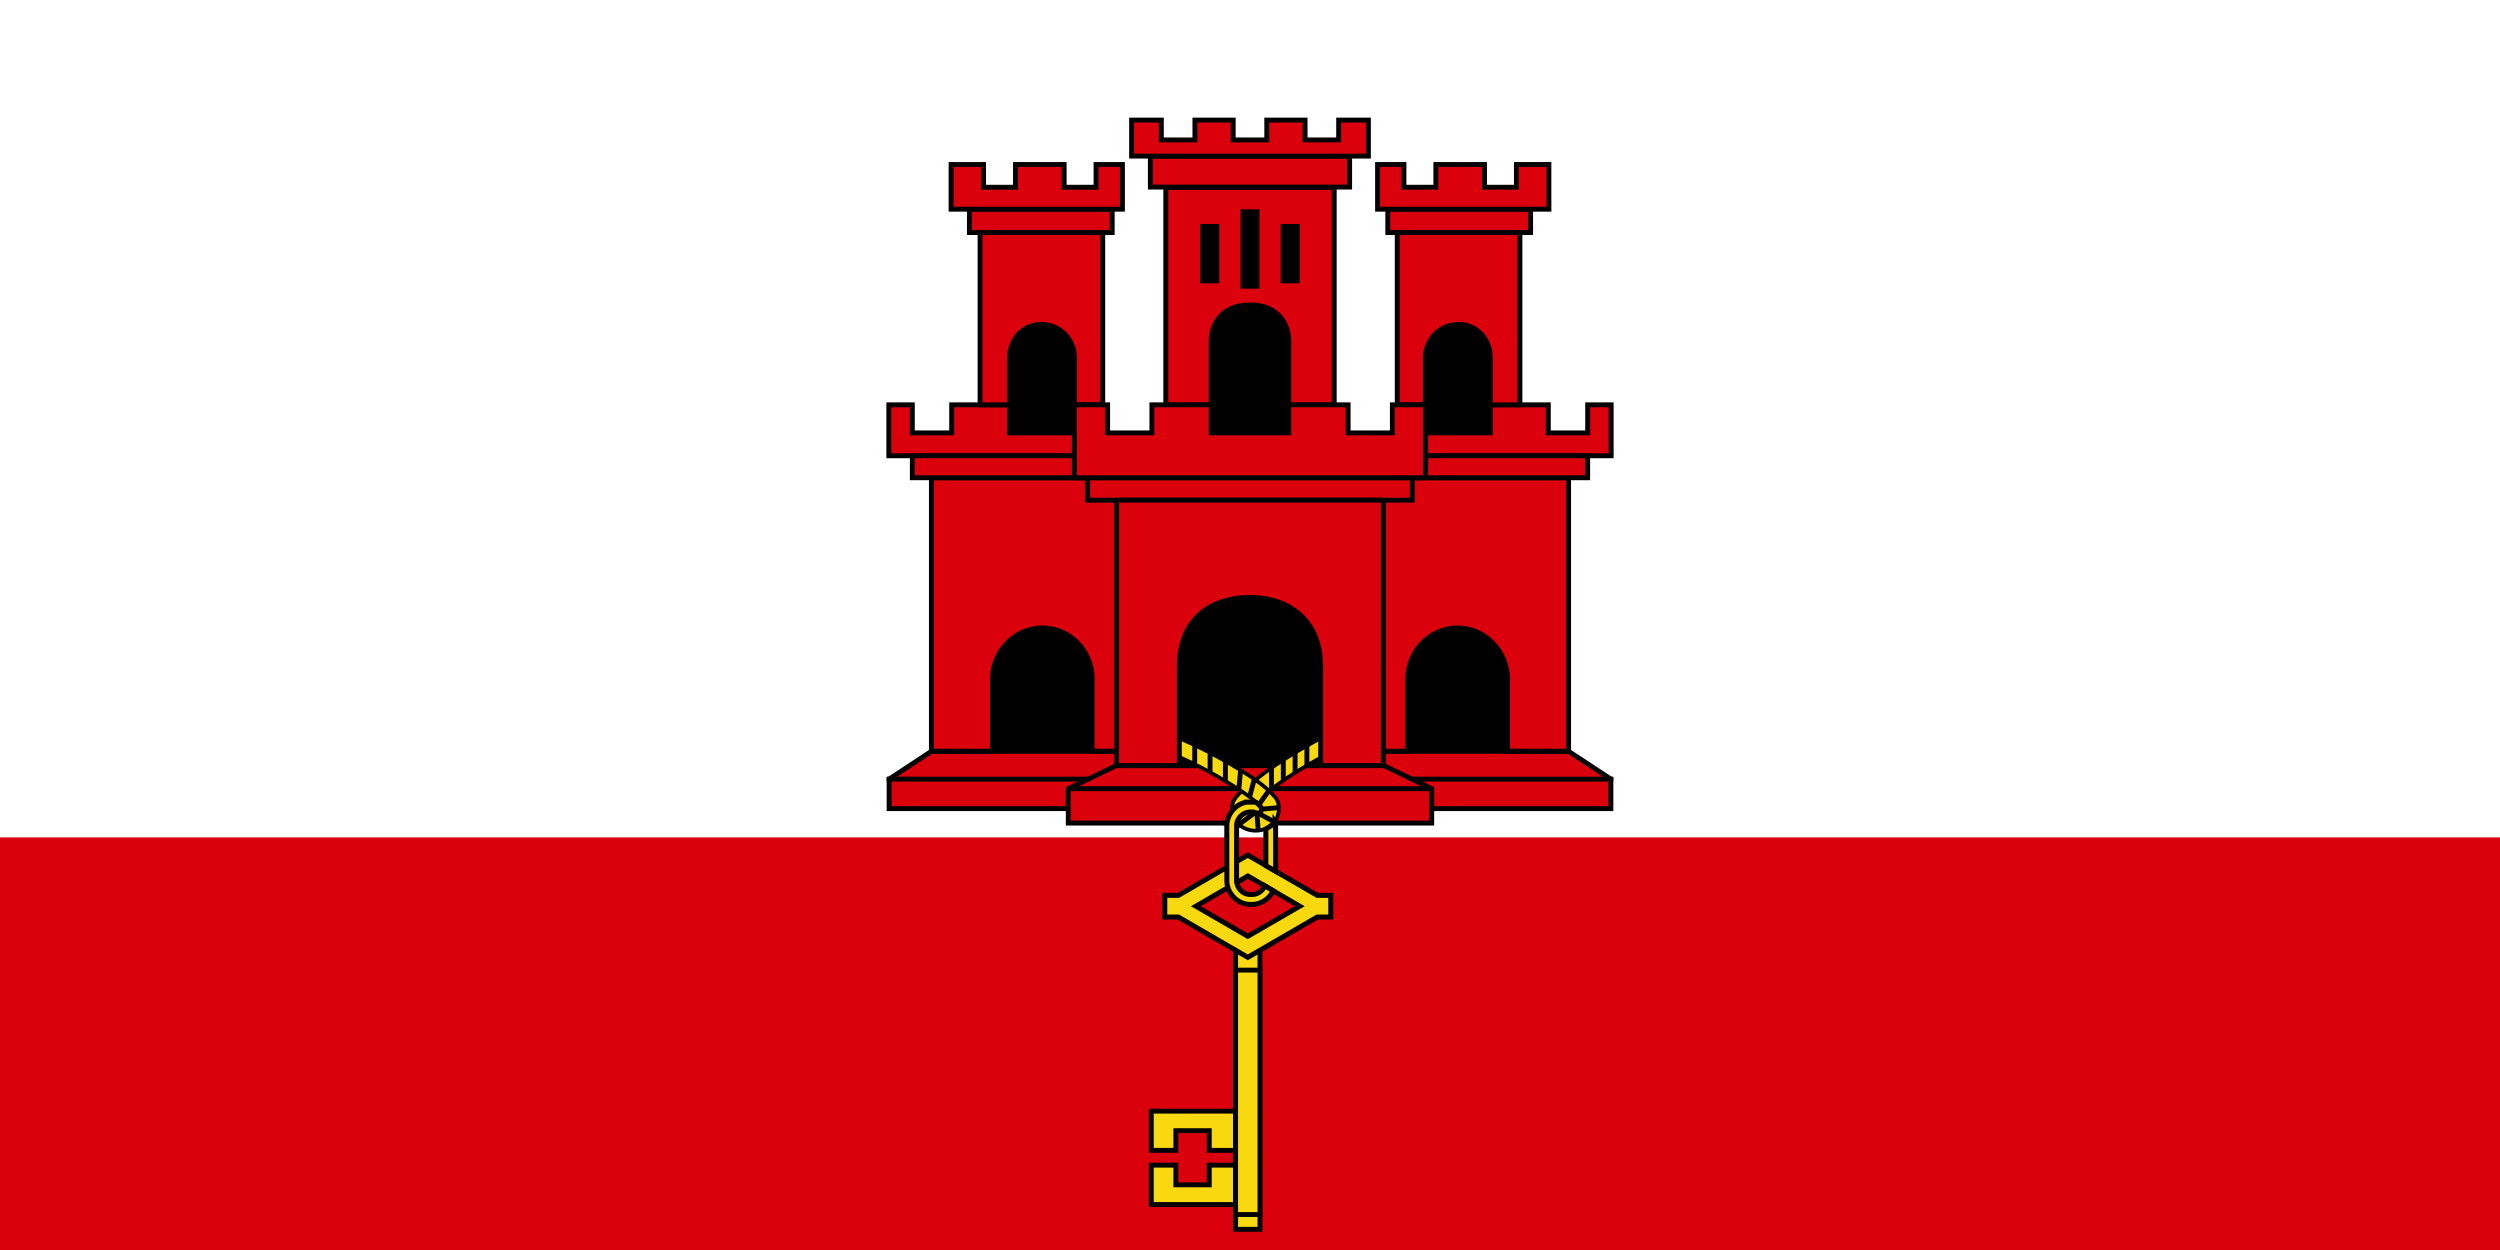
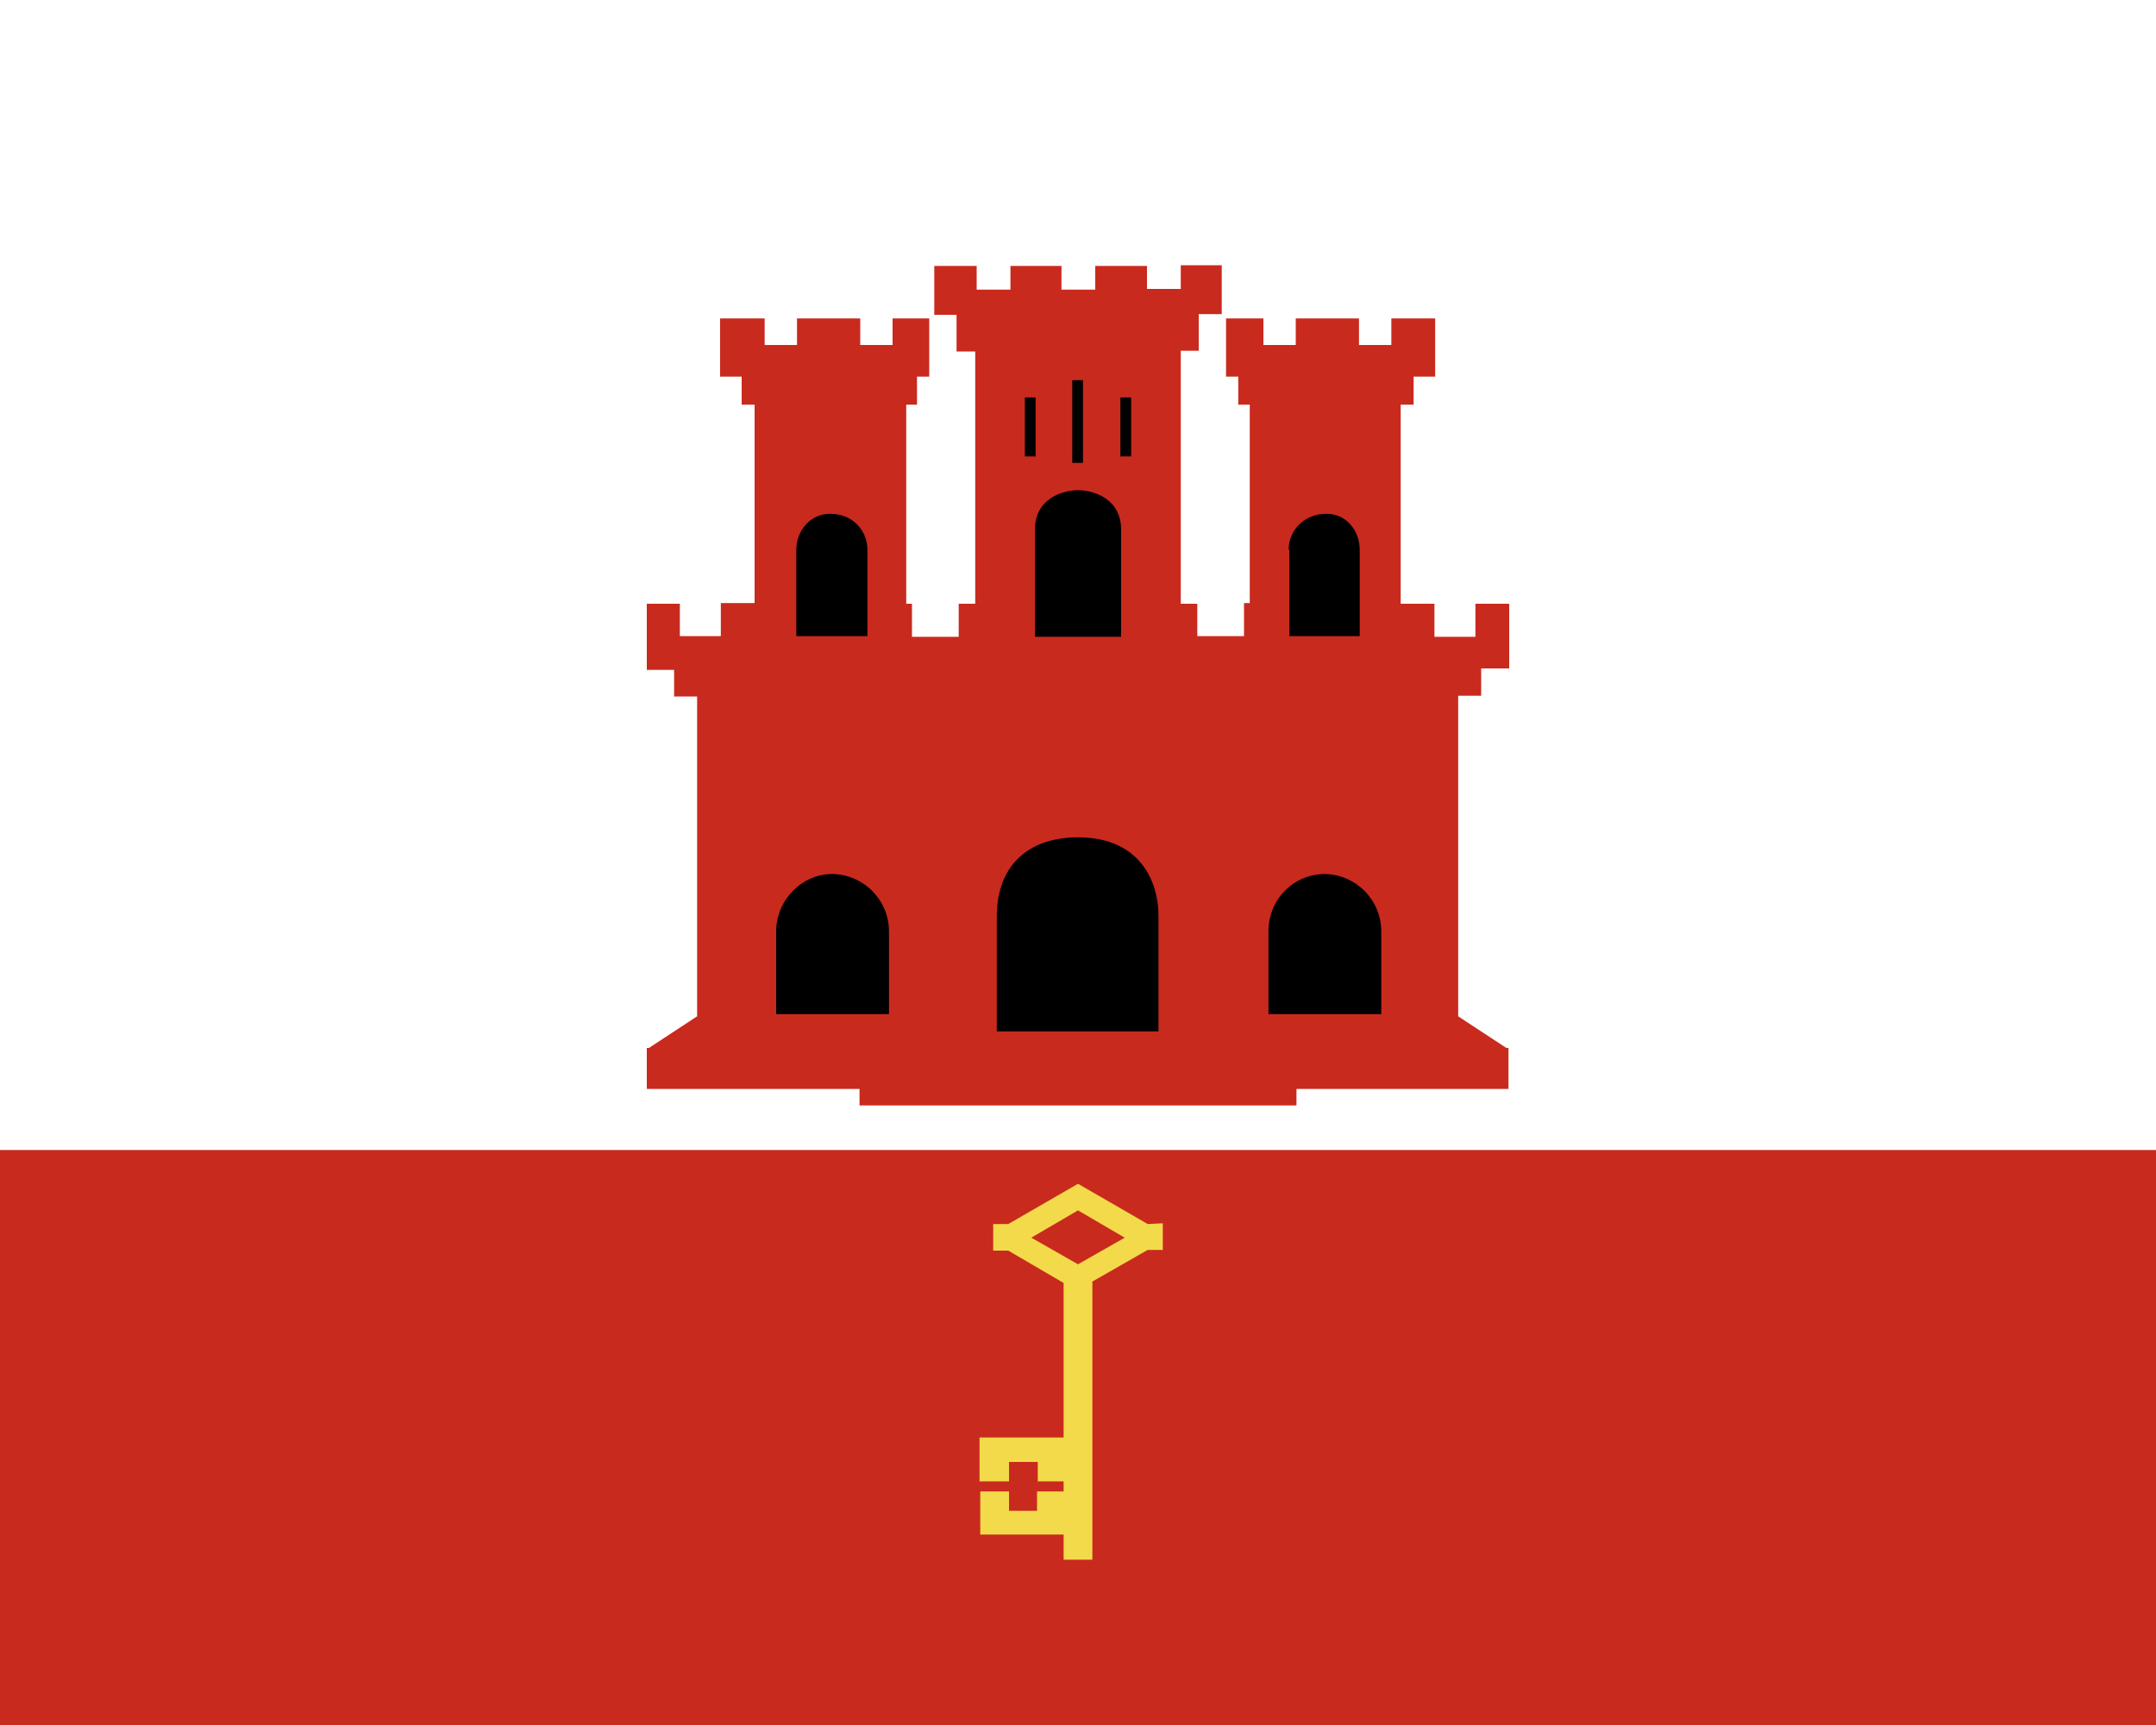
- <svg xmlns="http://www.w3.org/2000/svg" xmlns:xlink="http://www.w3.org/1999/xlink" viewBox="0 0 512 256">
-   <path d="m0 0h512v256h-512z" fill="#da000c" />
-   <path d="m0 0h512v171.5h-512z" fill="#fff" />
-   <g stroke="#000">
-     <g id="a" fill="#da000c" stroke-linecap="square">
-       <path d="m196.571 116.303h64v43.993h-64z" fill="#000" stroke="none" />
-       <path d="m229.819 153.865h-39.069l-8.66 5.7v6.04h47.729" />
-       <path d="m213.469 128.594c5.625 0 10.219 4.689 10.219 10.469v14.781h7.344v-56h-40.281v56h12.5v-14.781c-0-5.554 4.515-10.469 10.219-10.469z" />
-       <path d="m204.528 59.962h18.523v33.959h-18.523z" fill="#000" stroke="none" />
-       <path d="m223 88.656h-16.209v-5.75h-11.885v5.75h-8.062v-5.75h-4.812v10.438h40.969m-36.156-.038h34.97v4.538h-34.97z" />
-       <path d="m200.719 47.625v35.281h6.072v-9.688c0-3.629 2.562-6.599 6.146-6.781.116-.006.227 0 .344 0 3.746-0 6.781 3.035 6.781 6.781v9.688h5.781v-35.281z" />
-       <path d="m198.531 42.844v4.781h29.25v-4.781z" />
-       <path d="m194.781 33.688v9.156h35.094v-9.156h-5.406v4.656h-6.531v-4.656h-9.969v4.656h-6.531v-4.656z" />
-       <path d="m182.09 159.564h47.91" />
-       <path d="m261 156.812h-32.438l-9.781 4.719v7.031h42.219" />
-       <path d="m218.771 161.519h43.229" stroke-linecap="butt" />
-     </g>
-     <use transform="matrix(-1 0 0 1 512 0)" xlink:href="#a" />
-     <g fill="#f8d80e">
-       <g stroke-linecap="round">
-         <path d="m273.297 150.031c-2.654.883-5.053 2.369-7.469 3.753-3.1 1.832-6.107 3.827-8.905 6.099-.985.649-1.929 1.361-2.689 2.273-1.026.878-2.065 2.055-1.869 3.513.052.643.874-.755 1.414-.823.942-.541 2.084-.715 3.142-.471 1.271-1.339 2.91-2.236 4.325-3.406 3.005-2.242 6.237-4.168 9.525-5.961 1.148-.588 2.301-1.186 3.525-1.602-.333-1.125-.667-2.25-1-3.375z" stroke-width=".768" />
-         <path d="m260.4 157.391v3.912" />
-         <path d="m262.817 155.685v3.883" />
-         <path d="m265.233 154.18v3.858" />
-         <path d="m267.65 152.694v3.981" />
-         <path d="m238.891 150.156c-.396 1.104-.792 2.208-1.188 3.312 5.537 2.1 10.809 4.879 15.798 8.06 1.691 1.151 3.467 2.266 4.796 3.846.293.811-.514 1.489-1.314 1.244-.732-.249-1.454-.532-2.226-.004-1.106.503-2.106 2.142-.426 2.691 2.315 1.555 6.082.879 7.195-1.845.581-1.401.619-3.195-.508-4.345-2.063-2.364-4.797-4.008-7.421-5.672-4.689-2.82-9.573-5.374-14.706-7.288z" stroke-width=".768" />
-         <path d="m254.05 158.035-.312 3.339" />
-         <path d="m256.832 159.739-.862 3.27" />
-         <path d="m259.804 162.012-1.809 2.537" />
-         <path d="m260.715 168.181-2.61-1.4" />
-         <path d="m261.528 165.429-2.995.28" />
-         <path d="m257.665 169.765-.205-2.632" />
-         <path d="m256.568 166.756-2.473 1.822" />
-         <path d="m244.677 152.937v3.115" />
-         <path d="m250.963 156.244v3.534" />
-         <path d="m247.82 154.593v3.319" />
-       </g>
-       <path d="m235.781 227.562v8.031h5.031v-4.031h6.844v4.031h5.406v-8.031zm0 11.062v8.062h17.281v-8.062h-5.406v4.031h-6.844v-4.031z" />
-       <path d="m253.052 193.651h4.99v58.115h-4.99z" />
-       <path d="m253.052 198.679h4.99v50.06h-4.99z" />
-       <g stroke-width="1.024">
-         <path d="m255.547 179.406 10.625 6.188-10.625 6.156-10.625-6.156zm-14.219 3.969h-2.781v4.438h2.781l14.219 8.25 14.219-8.25h2.781v-4.438h-2.781l-14.219-8.25z" />
-         <path d="m255.344 164.281c-2.419.339-4.226 2.73-4.094 5.134.009 3.738-.018 7.476.014 11.213.128 2.408 2.232 4.566 4.674 4.588 1.985.188 3.979-.972 4.812-2.78-.573-.344-1.146-.688-1.719-1.031-.444 1.184-1.723 1.918-2.969 1.781-1.635.046-2.959-1.544-2.812-3.134.01-3.713-.019-7.428.015-11.141.09-1.515 1.535-2.755 3.048-2.6.626-.18 1.487.677 1.875-.062.584-.829-.414-1.477-.969-1.937-.613-.084-1.254-.008-1.875-.032zm5.781 3.906c-.396.746-1.216 1.189-1.875 1.58v7.513c.667.385 1.333.771 2 1.156-.008-3.204.015-6.408-.012-9.612-.032-.197-.008-.498-.113-.638z" />
-       </g>
-     </g>
-     <g fill="#da000c">
-       <path d="m240.803 38.351h29.329v53.255h-29.329z" fill="#000" stroke="none" />
-       <path d="m238.75 38.375v44.562h9.312v-13.219c0-3.049 1.953-7.281 7.938-7.281s7.938 4.232 7.938 7.281v13.219h9.312v-44.562zm15.812 5h2.875v15.25h-2.875zm-8.25 3h2.906v11.156h-2.906zm16.469 0h2.906v11.156h-2.906z" />
-       <path d="m235.594 31.969v6.344h40.812v-6.344z" />
-       <path d="m231.75 24.594v7.375h48.5v-7.375h-6.094v4.062h-6.875v-4.062h-7.844v4.062h-6.875v-4.062h-7.844v4.062h-6.875v-4.062z" />
-       <path d="m222.75 97.844v4.594h66.5v-4.594z" />
-       <path d="m220.031 82.906v14.938h71.938v-14.938h-6.812v5.75h-9.062v-5.75h-12.156v5.75h-15.875v-5.75h-12.156v5.75h-9.062v-5.75z" />
-       <path d="m228.688 102.438v54.344h12.844v-20.344c0-9.583 6.396-14.094 14.469-14.094 7.759 0 14.469 4.511 14.469 14.094v20.344h12.844v-54.344z" stroke-linejoin="round" />
-     </g>
-   </g>
+ <svg xmlns="http://www.w3.org/2000/svg" height="24" viewBox="0 0 30 24" width="30">
+   <path d="m30 24h-30v-24h30z" fill="#fff" />
+   <path d="m30 24h-30v-8h30z" fill="#c92a1e" />
+   <path d="m15.97 17.03-.97-.56-.97.56h-.21v.37h.21l.77.45v2.15h-1.17v.61h.41v-.27h.4v.27h.36v.14h-.37v.27h-.39v-.27h-.4v.6h1.16v.35h.4v-3.87l.77-.44h.21v-.37zm-.32.19-.65.37-.65-.37.65-.38z" fill="#f3da4a" />
+   <path d="m10.21 11.12h5.16v3.55h-5.17zm.64-4.53h1.5v2.73h-1.5z" />
+   <path d="m14.63 11.12h5.16v3.55h-5.16zm3.03-4.54h1.49v2.74h-1.5zm-3.88-1.74h2.36v4.3h-2.36z" />
+   <path d="m20.61 9.68v-.38h.39v-.9h-.47v.46h-.57v-.46h-.47v-2.77h.18v-.39h.3v-.81h-.61v.37h-.45v-.37h-.88v.37h-.45v-.37h-.52v.81h.17v.39h.16v2.76h-.08v.46h-.65v-.45h-.23v-3.52h.25v-.51h.32v-.68h-.57v.33h-.47v-.32h-.72v.33h-.47v-.33h-.71v.33h-.47v-.33h-.59v.68h.31v.51h.26v3.51h-.23v.46h-.65v-.46h-.08v-2.77h.15v-.39h.17v-.81h-.51v.37h-.45v-.37h-.88v.37h-.45v-.37h-.62v.81h.3v.39h.18v2.76h-.47v.46h-.57v-.45h-.46v.92h.38v.37h.32v4.45l-.67.44h-.03v.57h2.96v.23h6.08v-.23h2.95v-.57h-.03l-.67-.44v-4.46zm-6.2-4.15v.82h-.15v-.82zm1.18.82v-.82h.15v.82zm-.67.09v-1.15h.15v1.15zm-.52 1.95v-1.02c0-.43.38-.55.6-.55s.6.12.6.55v1.49h-1.2zm1.72 5.96h-2.25v-1.6c0-.69.42-1.1 1.13-1.1.83 0 1.12.57 1.12 1.1zm1.81-6.7c0-.28.23-.5.51-.5h.03c.26 0 .45.23.45.5v1.2h-.98v-1.2m-6.86.74v-.74c0-.27.2-.5.46-.5h.03c.28 0 .5.22.5.5v1.2h-.99zm-.28 4.57c0-.44.36-.8.78-.8a.8.8 0 0 1 .79.8v1.15h-1.57zm8.42 1.15h-1.57v-1.15c0-.45.35-.8.79-.8a.8.8 0 0 1 .78.8z" fill="#c92a1e" />
</svg>
